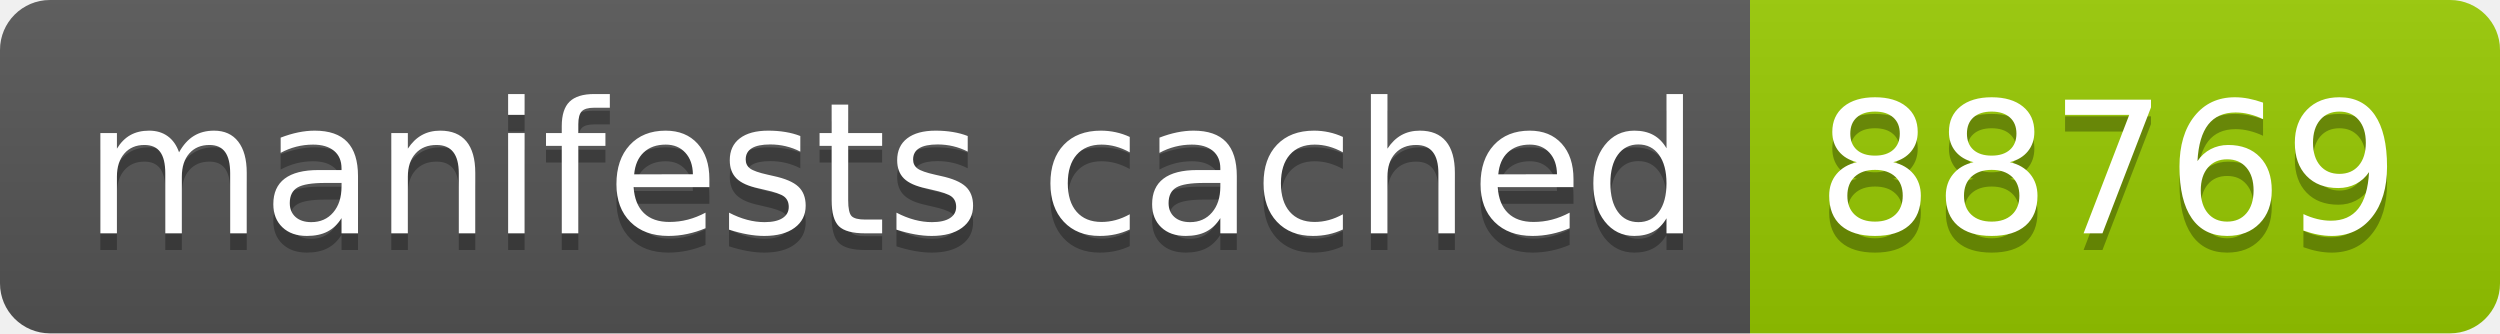
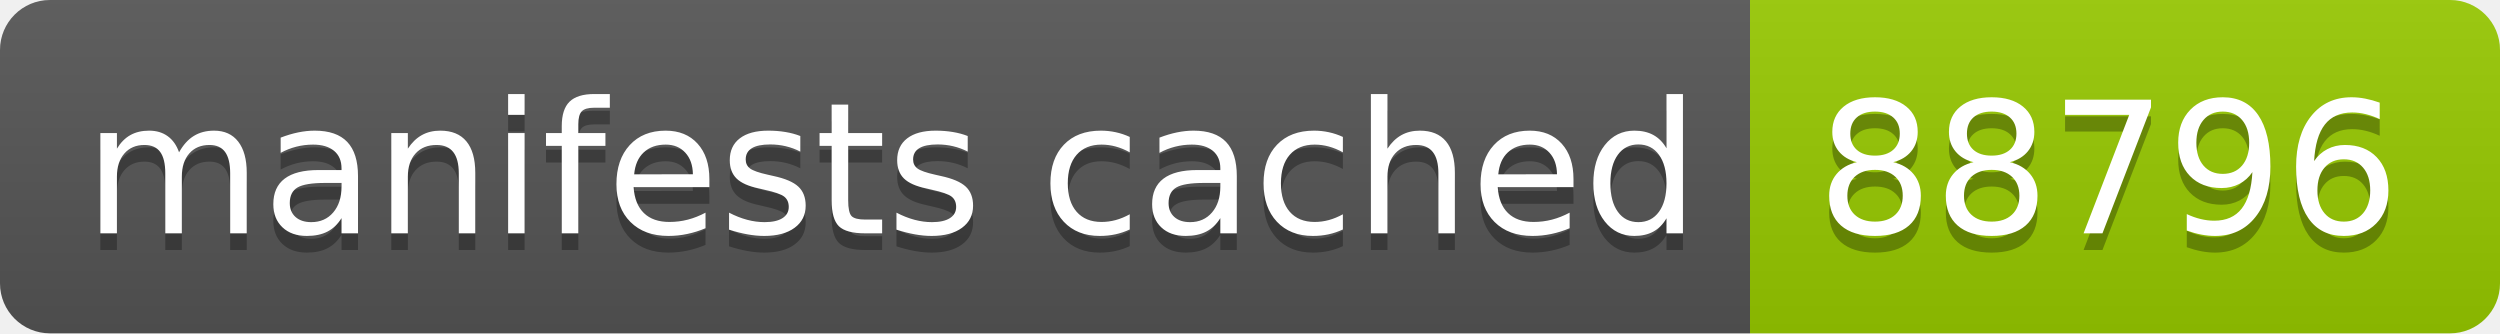
- <svg xmlns="http://www.w3.org/2000/svg" width="150" height="20" role="img" aria-label="manifests cached: 88769">
+ <svg xmlns="http://www.w3.org/2000/svg" width="150" height="20" role="img" aria-label="manifests cached: 88796">
  <linearGradient id="s" x2="0" y2="100%">
    <stop offset="0" stop-color="#bbb" stop-opacity=".1" />
    <stop offset="1" stop-opacity=".1" />
  </linearGradient>
  <clipPath id="r">
    <rect width="150" height="20" rx="3" fill="#fff" />
  </clipPath>
  <g clip-path="url(#r)">
    <rect width="105" height="20" fill="#555" />
    <rect x="105" width="45" height="20" fill="#97ca00" />
    <rect width="150" height="20" fill="url(#s)" />
  </g>
  <g fill="#fff" text-anchor="middle" font-family="Verdana,Geneva,DejaVu Sans,sans-serif" text-rendering="geometricPrecision" font-size="110">
    <text aria-hidden="true" x="535" y="150" fill="#010101" fill-opacity=".3" transform="scale(.1)" textLength="950">manifests cached</text>
    <text x="535" y="140" transform="scale(.1)" fill="#fff" textLength="950">manifests cached</text>
-     <text aria-hidden="true" x="1265" y="150" fill="#010101" fill-opacity=".3" transform="scale(.1)" textLength="350">88769</text>
-     <text x="1265" y="140" transform="scale(.1)" fill="#fff" textLength="350">88769</text>
+     <text aria-hidden="true" x="1265" y="150" fill="#010101" fill-opacity=".3" transform="scale(.1)" textLength="350">88796</text>
+     <text x="1265" y="140" transform="scale(.1)" fill="#fff" textLength="350">88796</text>
  </g>
</svg>
